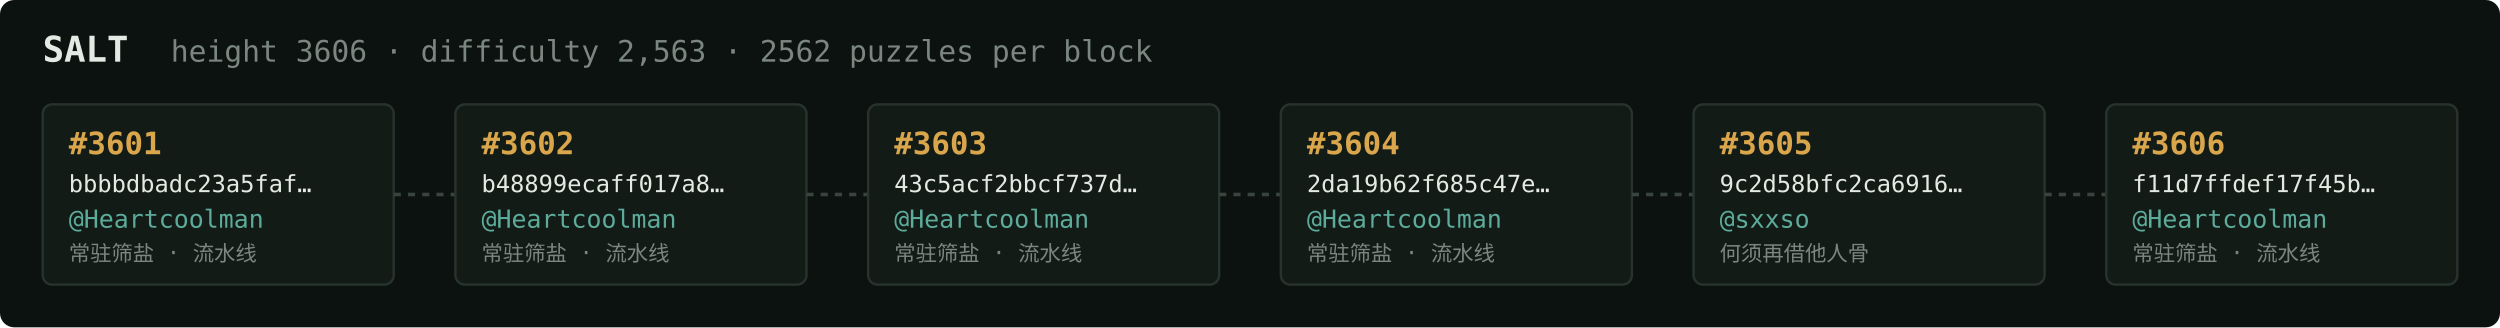
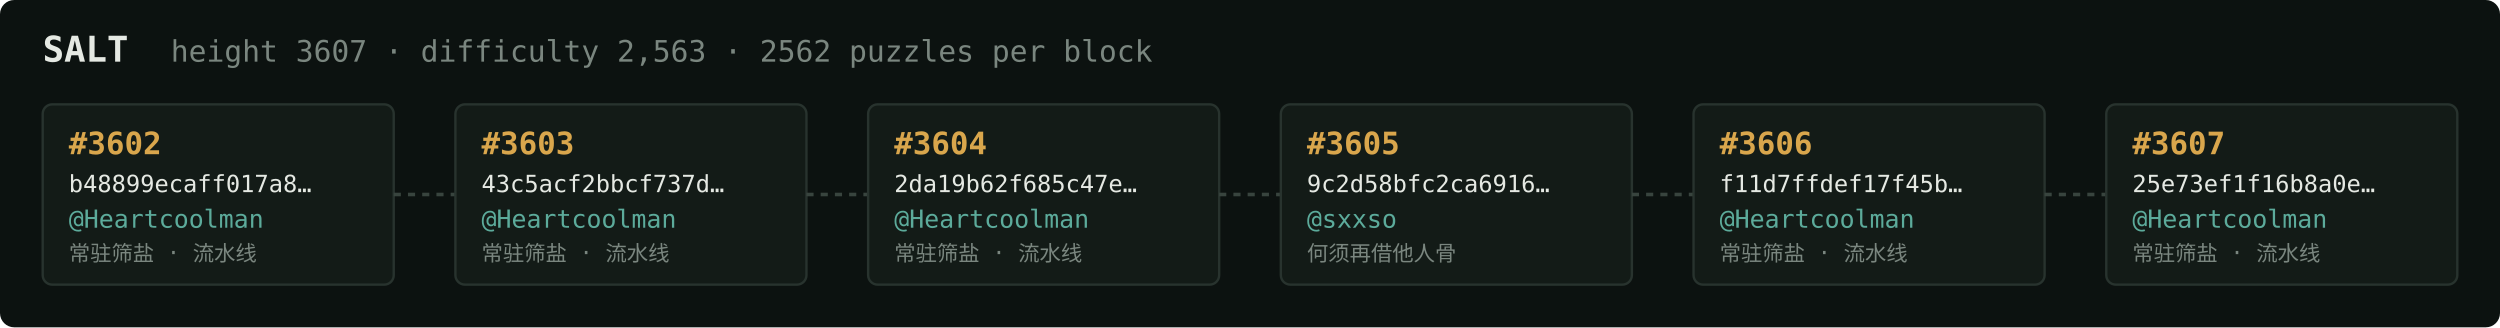
<svg xmlns="http://www.w3.org/2000/svg" width="1054" height="138" viewBox="0 0 1054 138" font-family="ui-monospace,SFMono-Regular,Menlo,monospace">
  <rect fill="#0c1210" width="1054" height="138" rx="6" />
  <text x="18" y="26" fill="#e5e9e3" font-size="15" font-weight="700">SALT</text>
-   <text x="72" y="26" fill="#7a867f" font-size="12.5">height 3606 · difficulty 2,563 · 2562 puzzles per block</text>
+   <text x="72" y="26" fill="#7a867f" font-size="12.5">height 3607 · difficulty 2,563 · 2562 puzzles per block</text>
  <rect x="18" y="44" width="148" height="76" rx="4" fill="#131b17" stroke="#28332e" stroke-width="1" />
-   <text x="29" y="65" fill="#d9a64c" font-size="13" font-weight="700">#3601</text>
-   <text x="29" y="81" fill="#e5e9e3" font-size="10">bbbbdbadc23a5faf…</text>
+   <text x="29" y="65" fill="#d9a64c" font-size="13" font-weight="700">#3602</text>
+   <text x="29" y="81" fill="#e5e9e3" font-size="10">b48899ecaff017a8…</text>
  <text x="29" y="96" fill="#5cab9b" font-size="10.5">@Heartcoolman</text>
  <text x="29" y="110" fill="#7a867f" font-size="9">常驻筛盐 · 流水线</text>
  <line x1="166" y1="82.0" x2="192" y2="82.0" stroke="#38443e" stroke-width="1.5" stroke-dasharray="3 3" />
  <rect x="192" y="44" width="148" height="76" rx="4" fill="#131b17" stroke="#28332e" stroke-width="1" />
-   <text x="203" y="65" fill="#d9a64c" font-size="13" font-weight="700">#3602</text>
-   <text x="203" y="81" fill="#e5e9e3" font-size="10">b48899ecaff017a8…</text>
+   <text x="203" y="65" fill="#d9a64c" font-size="13" font-weight="700">#3603</text>
+   <text x="203" y="81" fill="#e5e9e3" font-size="10">43c5acf2bbcf737d…</text>
  <text x="203" y="96" fill="#5cab9b" font-size="10.5">@Heartcoolman</text>
  <text x="203" y="110" fill="#7a867f" font-size="9">常驻筛盐 · 流水线</text>
  <line x1="340" y1="82.0" x2="366" y2="82.0" stroke="#38443e" stroke-width="1.5" stroke-dasharray="3 3" />
  <rect x="366" y="44" width="148" height="76" rx="4" fill="#131b17" stroke="#28332e" stroke-width="1" />
-   <text x="377" y="65" fill="#d9a64c" font-size="13" font-weight="700">#3603</text>
-   <text x="377" y="81" fill="#e5e9e3" font-size="10">43c5acf2bbcf737d…</text>
+   <text x="377" y="65" fill="#d9a64c" font-size="13" font-weight="700">#3604</text>
+   <text x="377" y="81" fill="#e5e9e3" font-size="10">2da19b62f685c47e…</text>
  <text x="377" y="96" fill="#5cab9b" font-size="10.5">@Heartcoolman</text>
  <text x="377" y="110" fill="#7a867f" font-size="9">常驻筛盐 · 流水线</text>
  <line x1="514" y1="82.0" x2="540" y2="82.0" stroke="#38443e" stroke-width="1.5" stroke-dasharray="3 3" />
  <rect x="540" y="44" width="148" height="76" rx="4" fill="#131b17" stroke="#28332e" stroke-width="1" />
-   <text x="551" y="65" fill="#d9a64c" font-size="13" font-weight="700">#3604</text>
-   <text x="551" y="81" fill="#e5e9e3" font-size="10">2da19b62f685c47e…</text>
-   <text x="551" y="96" fill="#5cab9b" font-size="10.5">@Heartcoolman</text>
-   <text x="551" y="110" fill="#7a867f" font-size="9">常驻筛盐 · 流水线</text>
+   <text x="551" y="65" fill="#d9a64c" font-size="13" font-weight="700">#3605</text>
+   <text x="551" y="81" fill="#e5e9e3" font-size="10">9c2d58bfc2ca6916…</text>
+   <text x="551" y="96" fill="#5cab9b" font-size="10.5">@sxxso</text>
+   <text x="551" y="110" fill="#7a867f" font-size="9">何须再借他人骨</text>
  <line x1="688" y1="82.0" x2="714" y2="82.0" stroke="#38443e" stroke-width="1.5" stroke-dasharray="3 3" />
  <rect x="714" y="44" width="148" height="76" rx="4" fill="#131b17" stroke="#28332e" stroke-width="1" />
-   <text x="725" y="65" fill="#d9a64c" font-size="13" font-weight="700">#3605</text>
-   <text x="725" y="81" fill="#e5e9e3" font-size="10">9c2d58bfc2ca6916…</text>
-   <text x="725" y="96" fill="#5cab9b" font-size="10.5">@sxxso</text>
-   <text x="725" y="110" fill="#7a867f" font-size="9">何须再借他人骨</text>
+   <text x="725" y="65" fill="#d9a64c" font-size="13" font-weight="700">#3606</text>
+   <text x="725" y="81" fill="#e5e9e3" font-size="10">f11d7ffdef17f45b…</text>
+   <text x="725" y="96" fill="#5cab9b" font-size="10.5">@Heartcoolman</text>
+   <text x="725" y="110" fill="#7a867f" font-size="9">常驻筛盐 · 流水线</text>
  <line x1="862" y1="82.0" x2="888" y2="82.0" stroke="#38443e" stroke-width="1.5" stroke-dasharray="3 3" />
  <rect x="888" y="44" width="148" height="76" rx="4" fill="#131b17" stroke="#28332e" stroke-width="1" />
-   <text x="899" y="65" fill="#d9a64c" font-size="13" font-weight="700">#3606</text>
-   <text x="899" y="81" fill="#e5e9e3" font-size="10">f11d7ffdef17f45b…</text>
+   <text x="899" y="65" fill="#d9a64c" font-size="13" font-weight="700">#3607</text>
+   <text x="899" y="81" fill="#e5e9e3" font-size="10">25e73ef1f16b8a0e…</text>
  <text x="899" y="96" fill="#5cab9b" font-size="10.5">@Heartcoolman</text>
  <text x="899" y="110" fill="#7a867f" font-size="9">常驻筛盐 · 流水线</text>
</svg>
